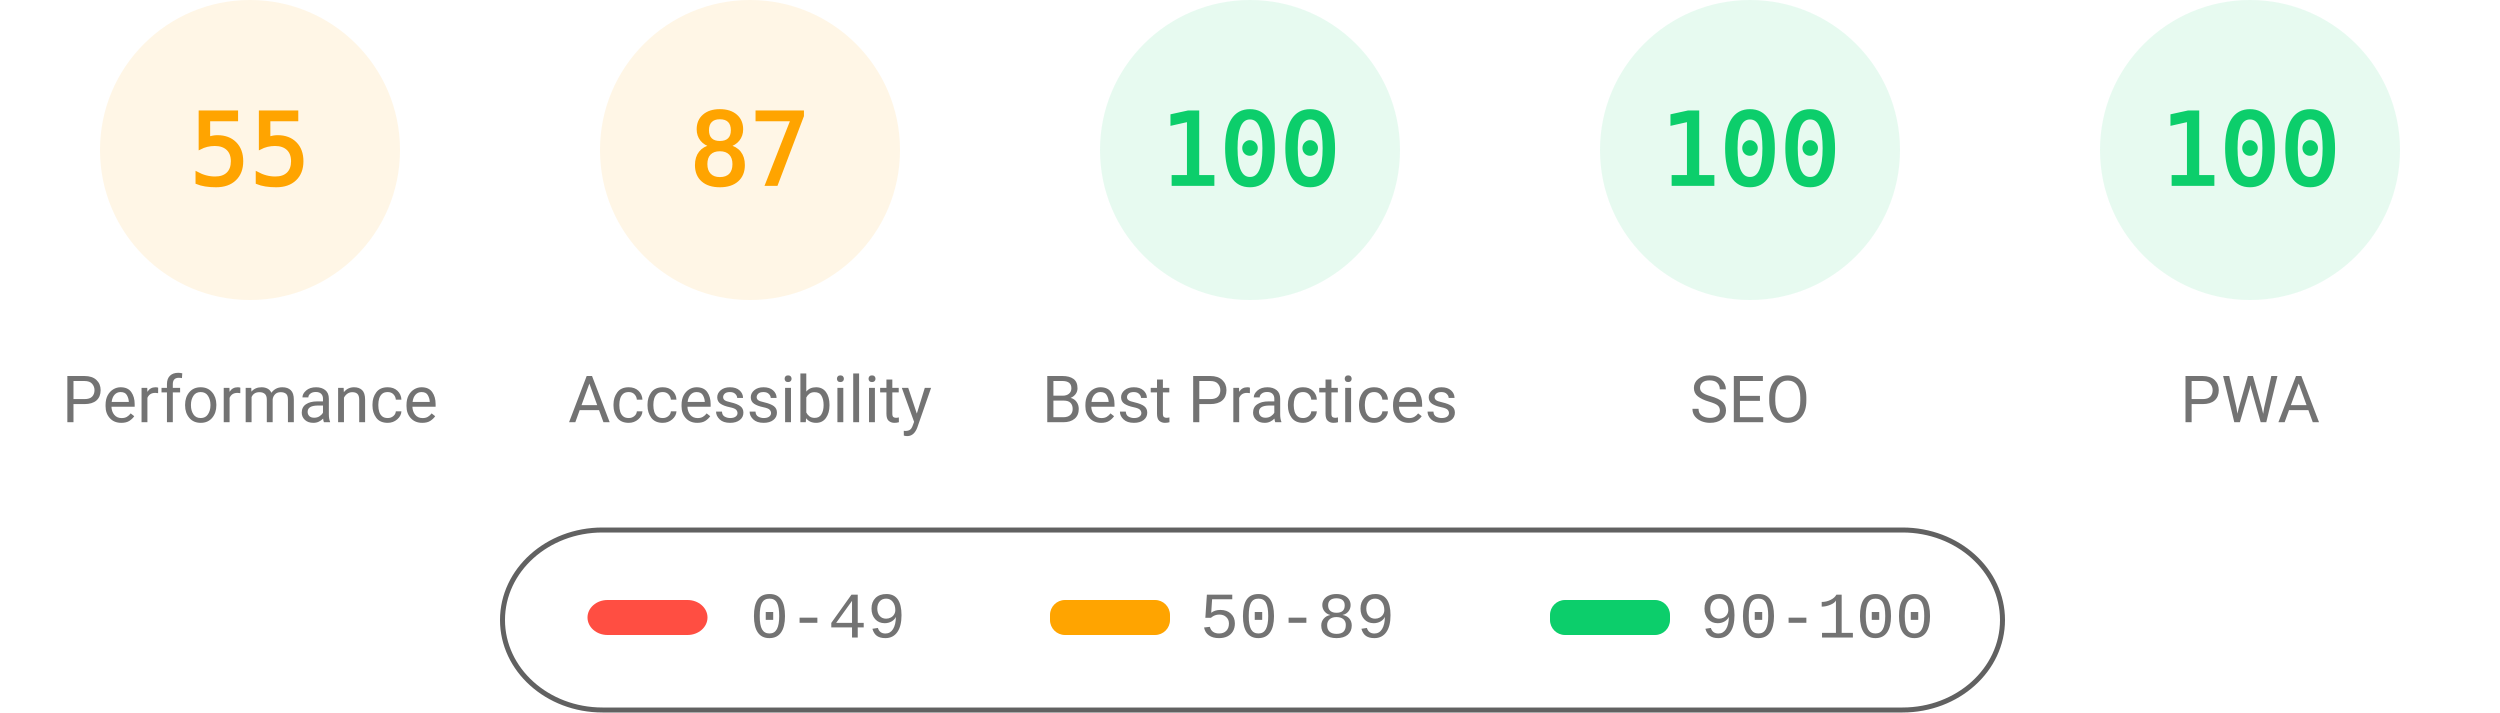
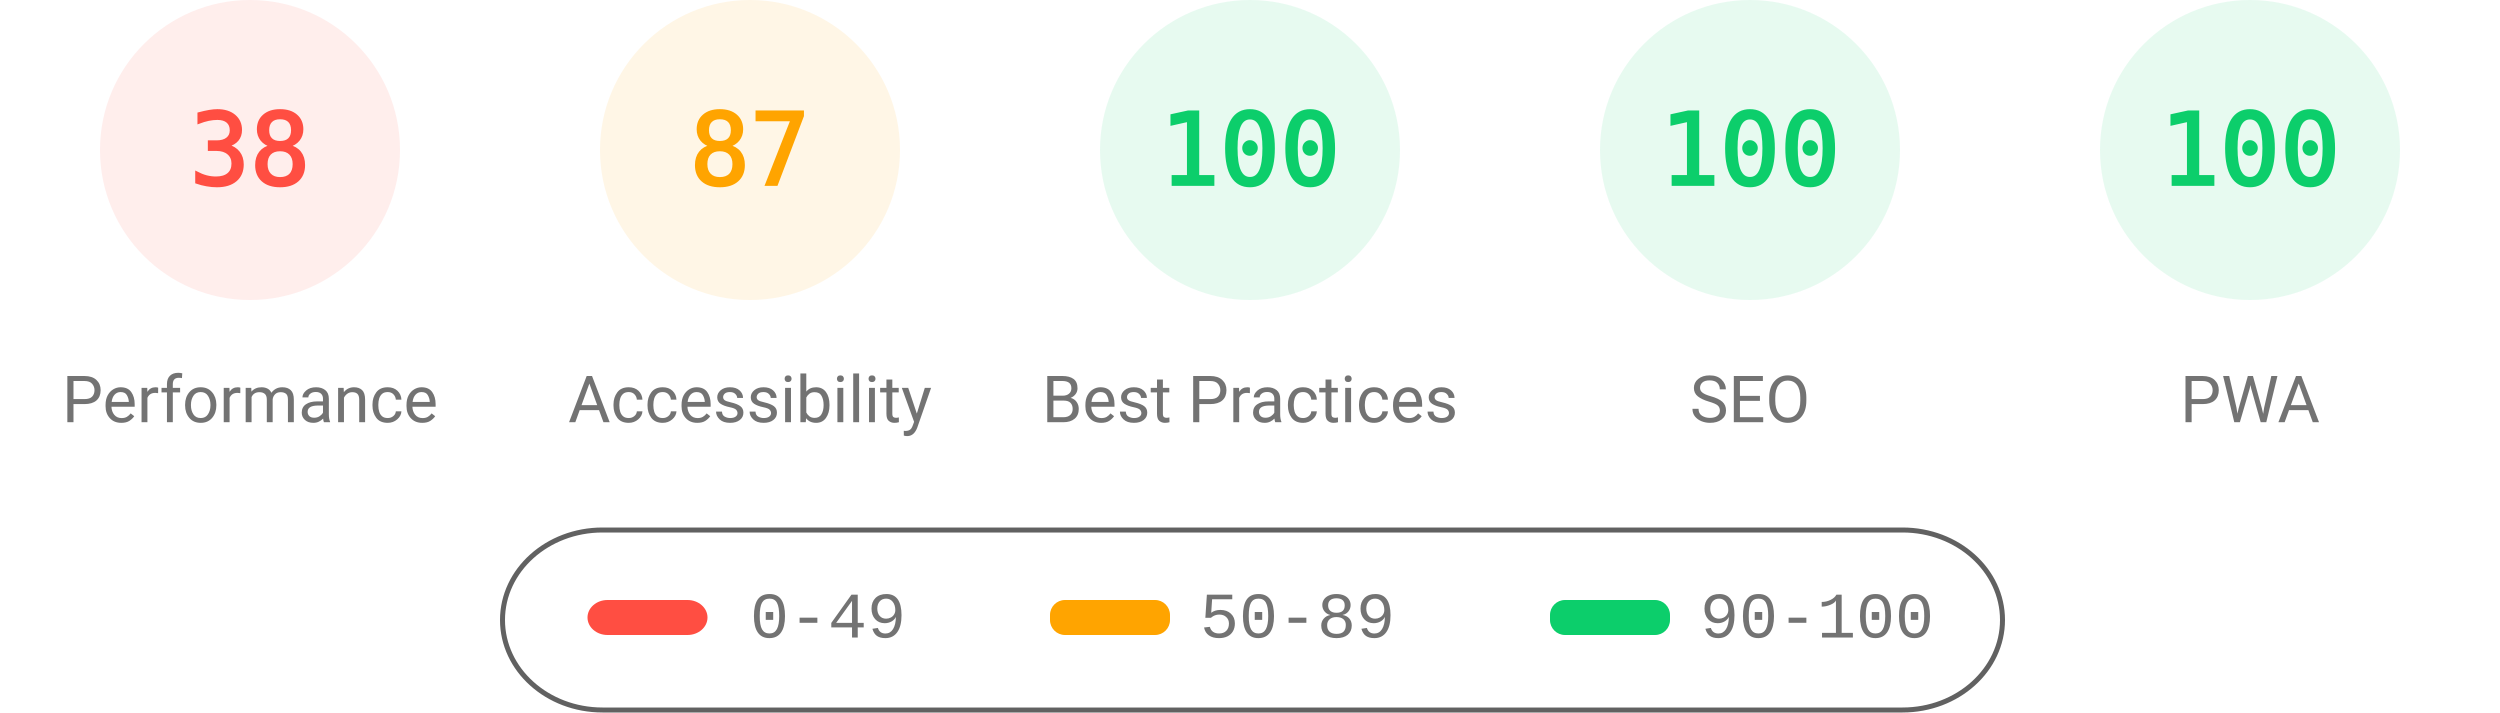
<svg xmlns="http://www.w3.org/2000/svg" fill="none" width="1000" height="285">
  <style>.gauge-base{opacity:.1}.gauge-arc{fill:none;animation-delay:250ms;stroke-linecap:round;transform:rotate(-90deg);transform-origin:100px 60px;animation:load-gauge 1s ease forwards}.guage-text{font-size:40px;font-family:monospace;text-align:center}.guage-red{color:#ff4e42;fill:#ff4e42;stroke:#ff4e42}.guage-orange{color:#ffa400;fill:#ffa400;stroke:#ffa400}.guage-green{color:#0cce6b;fill:#0cce6b;stroke:#0cce6b}.guage-undefined{color:#5c5c5c;fill:#5c5c5c;stroke:#5c5c5c}.guage-title{color:#737373;fill:#737373;stroke:none;font-size:26px;line-height:26px;font-family:Roboto,Halvetica,Arial,sans-serif}@keyframes load-gauge{from{stroke-dasharray:0 352.858}}</style>
-   <svg class="guage-div guage-perf guage-orange" viewBox="0 0 200 200" width="200" height="200">
+   <svg class="guage-div guage-perf guage-red" viewBox="0 0 200 200" width="200" height="200">
    <circle class="gauge-base" r="56" cx="100" cy="60" stroke-width="8" />
-     <circle class="gauge-arc guage-arc-1" r="56" cx="100" cy="60" stroke-width="8" style="stroke-dasharray:193.522,351.858" />
-     <text class="guage-text" x="100" y="60" alignment-baseline="central" dominant-baseline="central" text-anchor="middle">55</text>
+     <circle class="gauge-arc guage-arc-1" r="56" cx="100" cy="60" stroke-width="8" style="stroke-dasharray:133.706,351.858" />
+     <text class="guage-text" x="100" y="60" alignment-baseline="central" dominant-baseline="central" text-anchor="middle">38</text>
    <text class="guage-title" x="100" y="160" alignment-baseline="central" dominant-baseline="central" text-anchor="middle">Performance</text>
  </svg>
  <svg class="guage-div guage-acc guage-orange" viewBox="0 0 200 200" width="200" height="200" x="200">
    <circle class="gauge-base" r="56" cx="100" cy="60" stroke-width="8" />
    <circle class="gauge-arc guage-arc-2" r="56" cx="100" cy="60" stroke-width="8" style="stroke-dasharray:306.116,351.858" />
    <text class="guage-text" x="100" y="60" alignment-baseline="central" dominant-baseline="central" text-anchor="middle">87</text>
    <text class="guage-title" x="100" y="160" alignment-baseline="central" dominant-baseline="central" text-anchor="middle">Accessibility</text>
  </svg>
  <svg class="guage-div guage-best guage-green" viewBox="0 0 200 200" width="200" height="200" x="400">
    <circle class="gauge-base" r="56" cx="100" cy="60" stroke-width="8" />
    <circle class="gauge-arc guage-arc-3" r="56" cx="100" cy="60" stroke-width="8" style="stroke-dasharray:351.858,351.858" />
    <text class="guage-text" x="100" y="60" alignment-baseline="central" dominant-baseline="central" text-anchor="middle">100</text>
    <text class="guage-title" x="100" y="160" alignment-baseline="central" dominant-baseline="central" text-anchor="middle">Best Practices</text>
  </svg>
  <svg class="guage-div guage-seo guage-green" viewBox="0 0 200 200" width="200" height="200" x="600">
    <circle class="gauge-base" r="56" cx="100" cy="60" stroke-width="8" />
    <circle class="gauge-arc guage-arc-4" r="56" cx="100" cy="60" stroke-width="8" style="stroke-dasharray:351.858,351.858" />
    <text class="guage-text" x="100" y="60" alignment-baseline="central" dominant-baseline="central" text-anchor="middle">100</text>
    <text class="guage-title" x="100" y="160" alignment-baseline="central" dominant-baseline="central" text-anchor="middle">SEO</text>
  </svg>
  <svg class="guage-div guage-pwa guage-green" viewBox="0 0 200 200" width="200" height="200" x="800">
    <circle class="gauge-base" r="56" cx="100" cy="60" stroke-width="8" />
    <circle class="gauge-arc guage-arc-4" r="56" cx="100" cy="60" stroke-width="8" style="stroke-dasharray:351.858,351.858" />
    <text class="guage-text" x="100" y="60" alignment-baseline="central" dominant-baseline="central" text-anchor="middle">100</text>
    <text class="guage-title" x="100" y="160" alignment-baseline="central" dominant-baseline="central" text-anchor="middle">PWA</text>
  </svg>
  <svg width="604" height="76" x="200" y="210">
    <path fill="none" id="canvas_background" d="M-1-1h604v80H-1z" />
    <rect fill-opacity="0" stroke="#616161" stroke-width="2" rx="40" id="svg_2" height="72" width="600" y="2" x="1" fill="#000" />
    <rect stroke="#000" rx="8" id="svg_3" height="14" width="48" y="30" x="35" stroke-opacity="null" stroke-width="0" fill="#ff4e42" />
    <rect stroke="#000" rx="6" id="svg_4" height="14" width="48" y="30" x="220" stroke-opacity="null" stroke-width="0" fill="#ffa400" />
    <rect stroke="#000" rx="6" id="svg_5" height="14" width="48" y="30" x="420" stroke-opacity="null" stroke-width="0" fill="#0cce6b" />
    <text xml:space="preserve" text-anchor="start" font-family="'Courier New', Courier, monospace" font-size="26" id="svg_6" y="45" x="100" stroke-opacity="null" stroke-width="0" stroke="#000" fill="#737373">0-49</text>
    <text xml:space="preserve" text-anchor="start" font-family="'Courier New', Courier, monospace" font-size="26" id="svg_7" y="45" x="280" stroke-opacity="null" stroke-width="0" stroke="#000" fill="#737373">50-89</text>
    <text xml:space="preserve" text-anchor="start" font-family="'Courier New', Courier, monospace" font-size="26" id="svg_8" y="45" x="480" stroke-opacity="null" stroke-width="0" stroke="#000" fill="#737373">90-100</text>
  </svg>
</svg>
